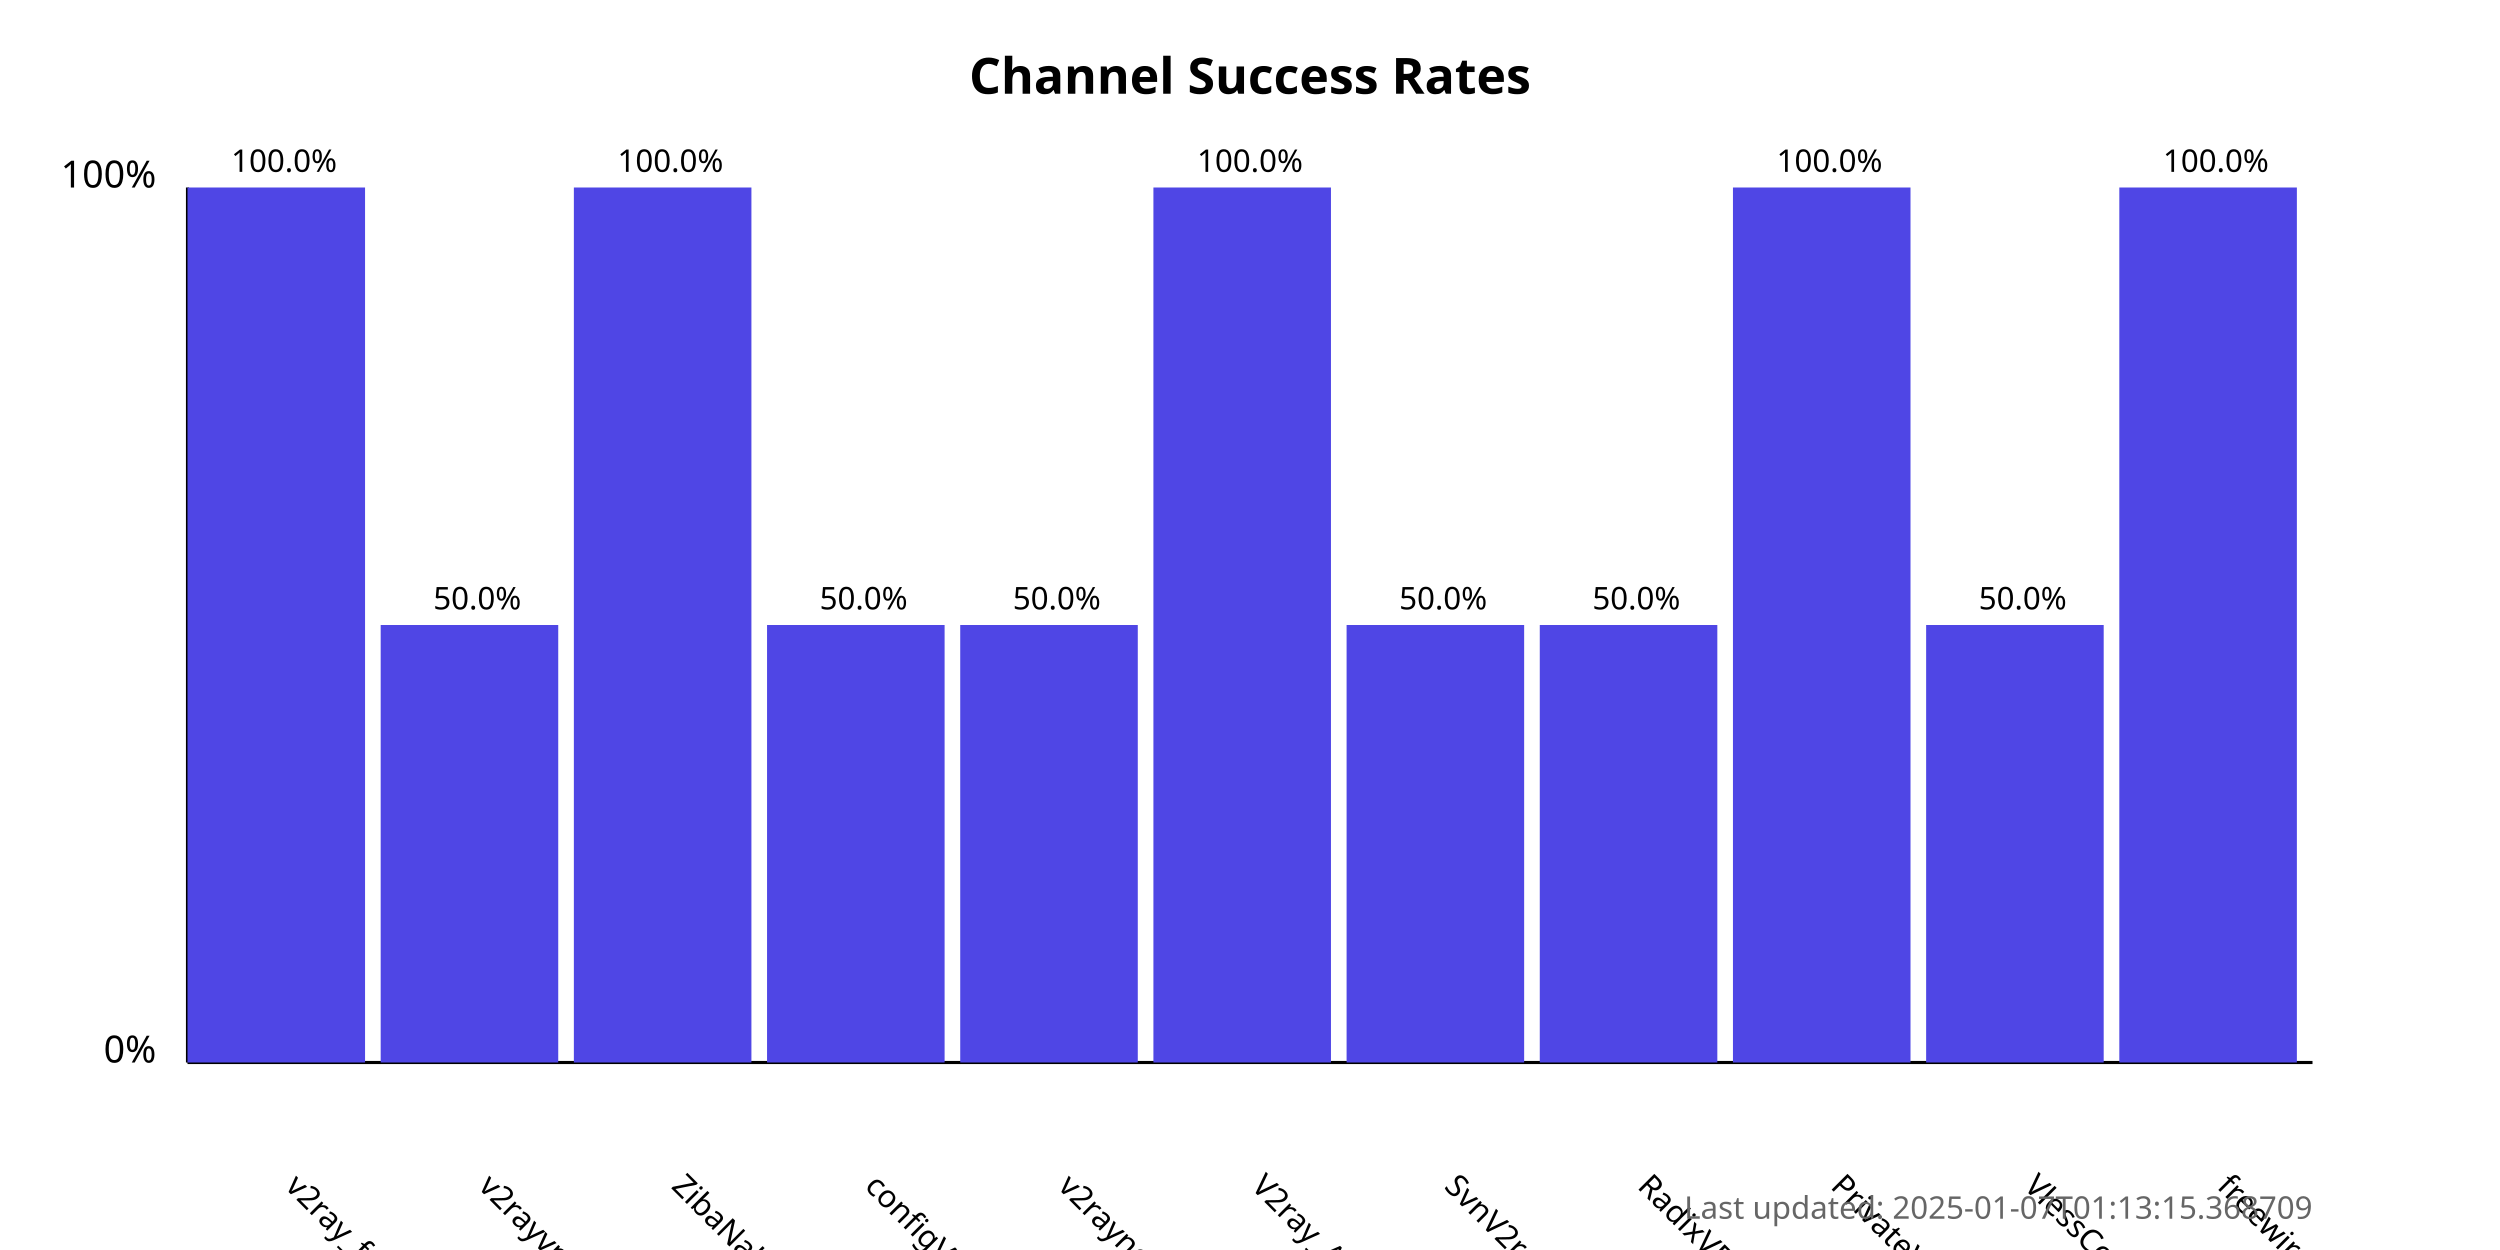
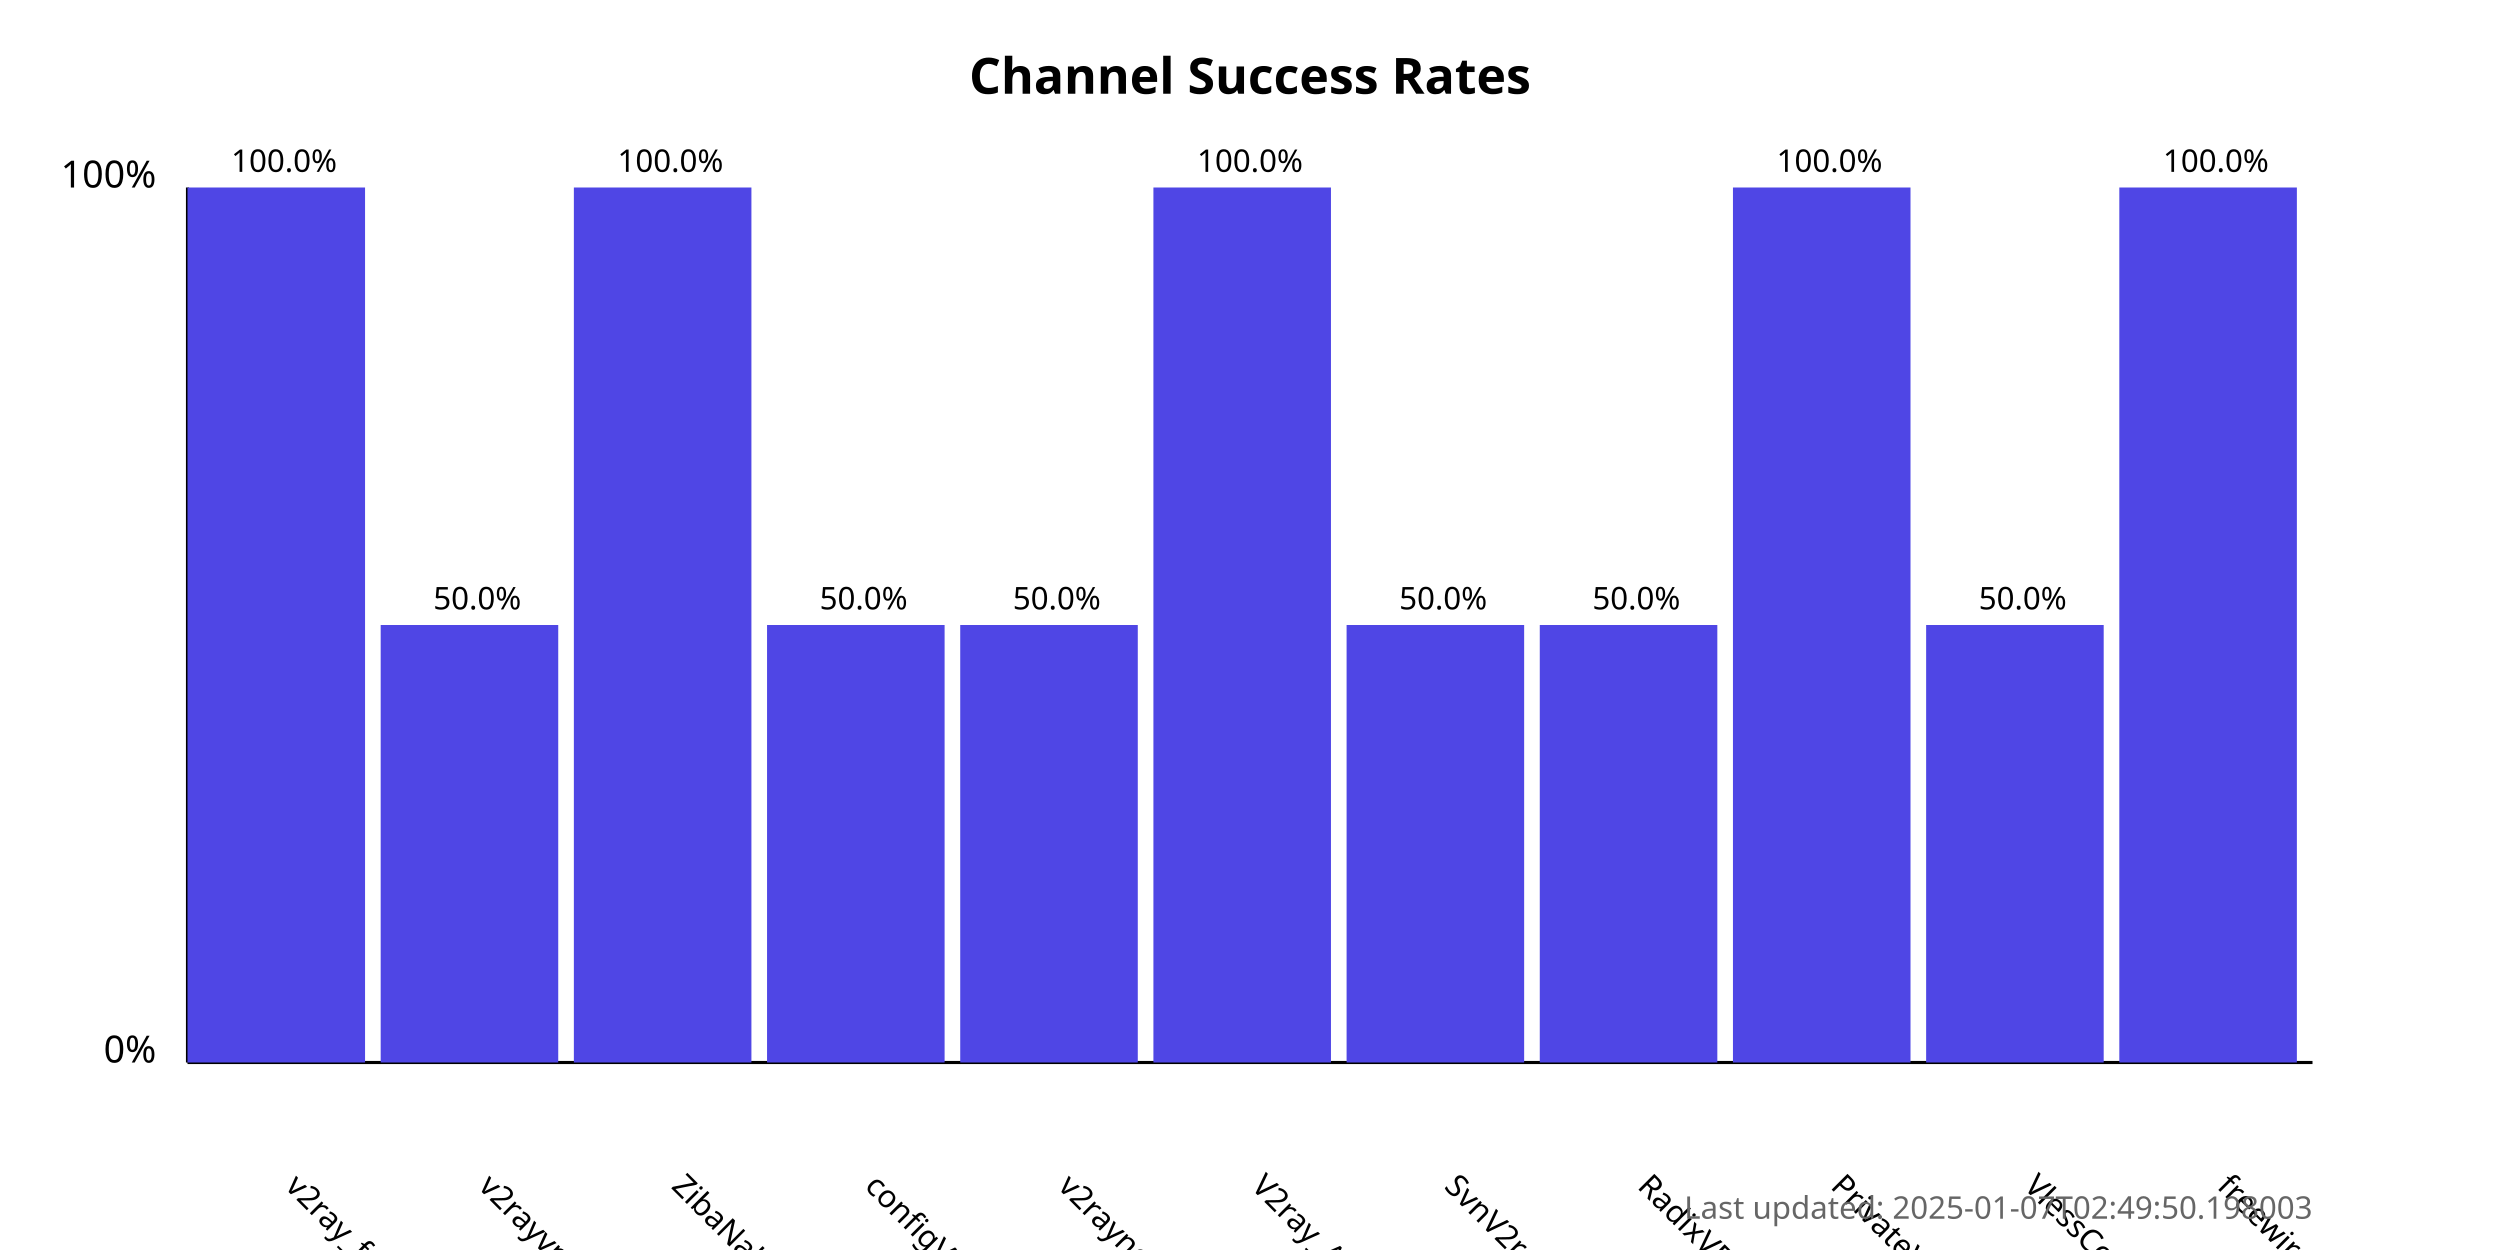
<svg xmlns="http://www.w3.org/2000/svg" width="800" height="400">
  <style>
            .chart-title { font: bold 16px sans-serif; }
            .axis-label { font: 12px sans-serif; }
            .tick-label { font: 10px sans-serif; }
            .bar { fill: #4f46e5; }
            .bar:hover { fill: #6366f1; }
            .timestamp { font: 10px sans-serif; fill: #666; }
        </style>
  <text x="400.0" y="30" text-anchor="middle" class="chart-title">
            Channel Success Rates
        </text>
  <line x1="60" y1="340" x2="60" y2="60" stroke="black" stroke-width="1" />
  <line x1="60" y1="340" x2="740" y2="340" stroke="black" stroke-width="1" />
  <text x="50" y="340" text-anchor="end" class="axis-label">0%</text>
  <text x="50" y="60" text-anchor="end" class="axis-label">100%</text>
  <g>
    <rect x="60" y="60.0" width="56.818" height="280.0" class="bar" />
    <text x="90.909" y="380" transform="rotate(45, 90.90909, 380)" text-anchor="start" class="tick-label">
                v2ray_free_conf
            </text>
    <text x="90.909" y="55.0" text-anchor="middle" class="tick-label">
                100.0%
            </text>
  </g>
  <g>
    <rect x="121.818" y="200.0" width="56.818" height="140.0" class="bar" />
    <text x="152.727" y="380" transform="rotate(45, 152.7273, 380)" text-anchor="start" class="tick-label">
                v2rayvpno
            </text>
    <text x="152.727" y="195.0" text-anchor="middle" class="tick-label">
                50.0%
            </text>
  </g>
  <g>
    <rect x="183.636" y="60.0" width="56.818" height="280.0" class="bar" />
    <text x="214.545" y="380" transform="rotate(45, 214.5455, 380)" text-anchor="start" class="tick-label">
                ZibaNabz
            </text>
    <text x="214.545" y="55.0" text-anchor="middle" class="tick-label">
                100.0%
            </text>
  </g>
  <g>
    <rect x="245.455" y="200.0" width="56.818" height="140.0" class="bar" />
    <text x="276.364" y="380" transform="rotate(45, 276.3636, 380)" text-anchor="start" class="tick-label">
                configV2rayForFree
            </text>
    <text x="276.364" y="195.0" text-anchor="middle" class="tick-label">
                50.0%
            </text>
  </g>
  <g>
    <rect x="307.273" y="200.0" width="56.818" height="140.0" class="bar" />
    <text x="338.182" y="380" transform="rotate(45, 338.1818, 380)" text-anchor="start" class="tick-label">
                v2rayngvpn
            </text>
    <text x="338.182" y="195.0" text-anchor="middle" class="tick-label">
                50.0%
            </text>
  </g>
  <g>
    <rect x="369.091" y="60.0" width="56.818" height="280.0" class="bar" />
    <text x="400.0" y="380" transform="rotate(45, 400.0, 380)" text-anchor="start" class="tick-label">
                V2ray_Alpha
            </text>
    <text x="400.0" y="55.0" text-anchor="middle" class="tick-label">
                100.0%
            </text>
  </g>
  <g>
    <rect x="430.909" y="200.0" width="56.818" height="140.0" class="bar" />
    <text x="461.818" y="380" transform="rotate(45, 461.8182, 380)" text-anchor="start" class="tick-label">
                SvnV2ray
            </text>
    <text x="461.818" y="195.0" text-anchor="middle" class="tick-label">
                50.0%
            </text>
  </g>
  <g>
    <rect x="492.727" y="200.0" width="56.818" height="140.0" class="bar" />
    <text x="523.636" y="380" transform="rotate(45, 523.6364, 380)" text-anchor="start" class="tick-label">
                RadixVPN
            </text>
    <text x="523.636" y="195.0" text-anchor="middle" class="tick-label">
                50.0%
            </text>
  </g>
  <g>
    <rect x="554.545" y="60.0" width="56.818" height="280.0" class="bar" />
    <text x="585.455" y="380" transform="rotate(45, 585.4545, 380)" text-anchor="start" class="tick-label">
                PrivateVPNs
            </text>
    <text x="585.455" y="55.0" text-anchor="middle" class="tick-label">
                100.0%
            </text>
  </g>
  <g>
    <rect x="616.364" y="200.0" width="56.818" height="140.0" class="bar" />
    <text x="647.273" y="380" transform="rotate(45, 647.2727, 380)" text-anchor="start" class="tick-label">
                VlessConfig
            </text>
    <text x="647.273" y="195.0" text-anchor="middle" class="tick-label">
                50.0%
            </text>
  </g>
  <g>
    <rect x="678.182" y="60.0" width="56.818" height="280.0" class="bar" />
    <text x="709.091" y="380" transform="rotate(45, 709.0909, 380)" text-anchor="start" class="tick-label">
                freewireguard
            </text>
    <text x="709.091" y="55.0" text-anchor="middle" class="tick-label">
                100.0%
            </text>
  </g>
  <text x="740" y="390" text-anchor="end" class="timestamp">
-             Last updated: 2025-01-07T01:13:15.368709
+             Last updated: 2025-01-07T02:49:50.198003
        </text>
</svg>
